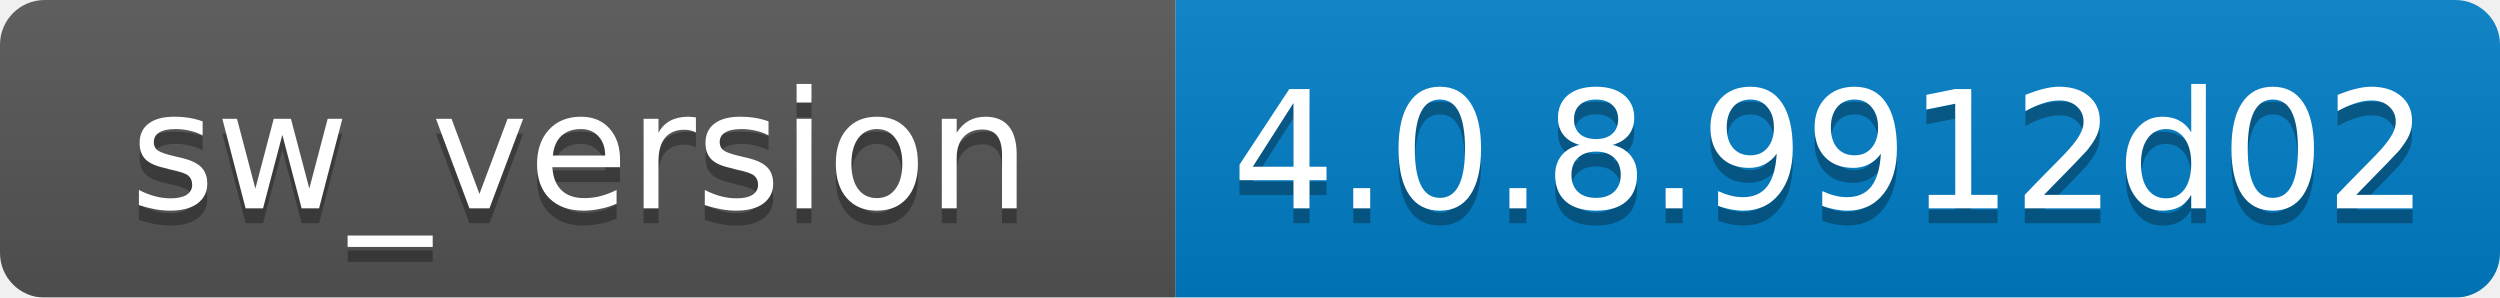
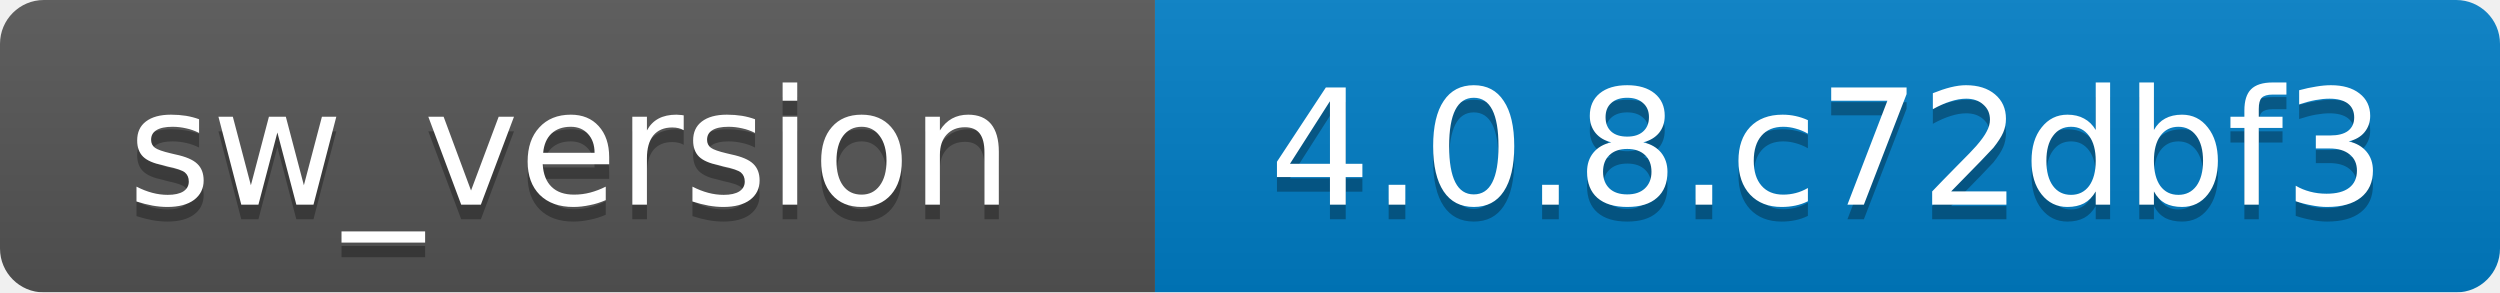
- <svg xmlns="http://www.w3.org/2000/svg" width="168" height="20">
+ <svg xmlns="http://www.w3.org/2000/svg" width="171" height="20">
  <linearGradient id="b" x2="0" y2="100%">
    <stop offset="0" stop-color="#bbb" stop-opacity=".1" />
    <stop offset="1" stop-opacity=".1" />
  </linearGradient>
  <mask id="a">
-     <rect width="168" height="20" rx="3" fill="#fff" />
+     <rect width="171" height="20" rx="3" fill="#fff" />
  </mask>
  <g mask="url(#a)">
    <path fill="#555" d="M0 0h79v20H0z" />
-     <path fill="#007ec6" d="M79 0h89v20H79z" />
-     <path fill="url(#b)" d="M0 0h168v20H0z" />
+     <path fill="#007ec6" d="M79 0h92v20H79z" />
+     <path fill="url(#b)" d="M0 0h171v20H0z" />
  </g>
  <g fill="#fff" text-anchor="middle" font-family="DejaVu Sans,Verdana,Geneva,sans-serif" font-size="11">
    <text x="39" y="15" fill="#010101" fill-opacity=".3">sw_version</text>
    <text x="39" y="14">sw_version</text>
-     <text x="123" y="15" fill="#010101" fill-opacity=".3">4.0.8.9912d02</text>
-     <text x="123" y="14">4.0.8.9912d02</text>
+     <text x="125" y="15" fill="#010101" fill-opacity=".3">4.0.8.c72dbf3</text>
+     <text x="125" y="14">4.0.8.c72dbf3</text>
  </g>
</svg>
